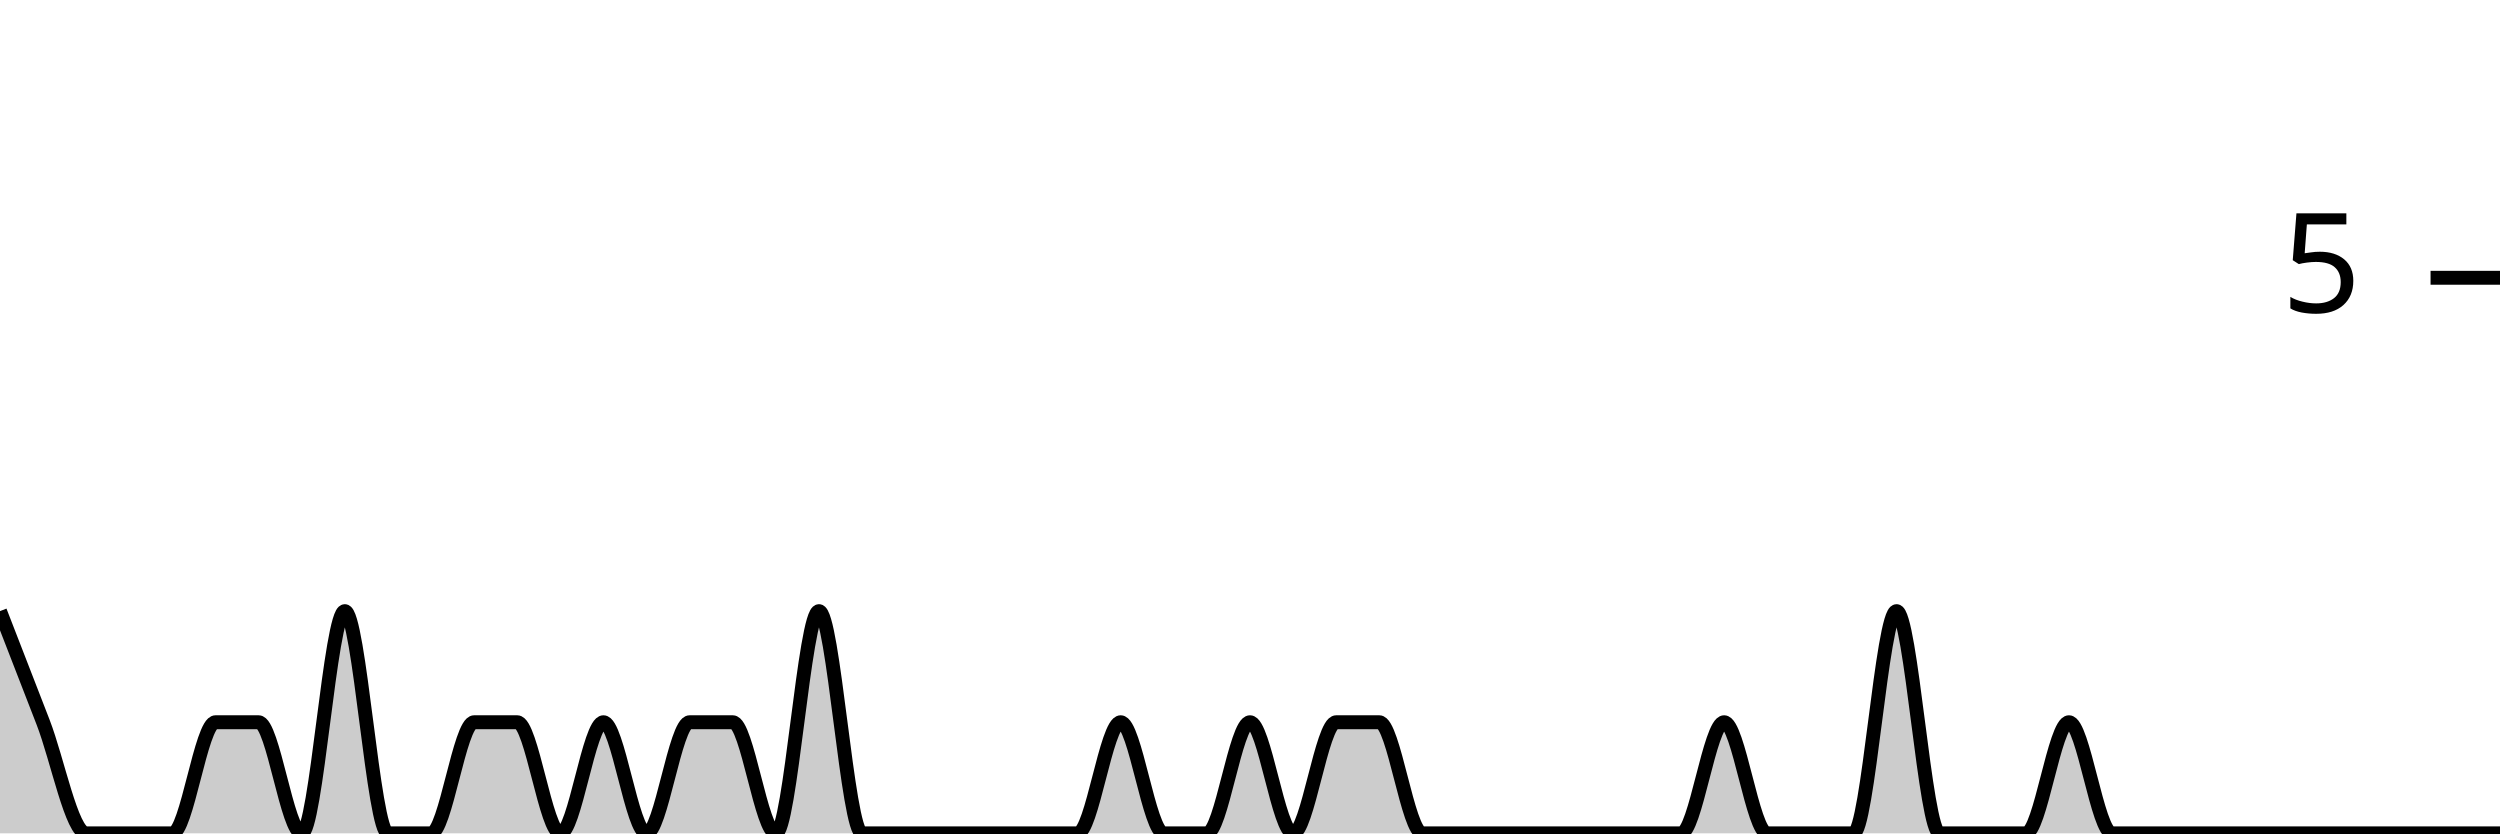
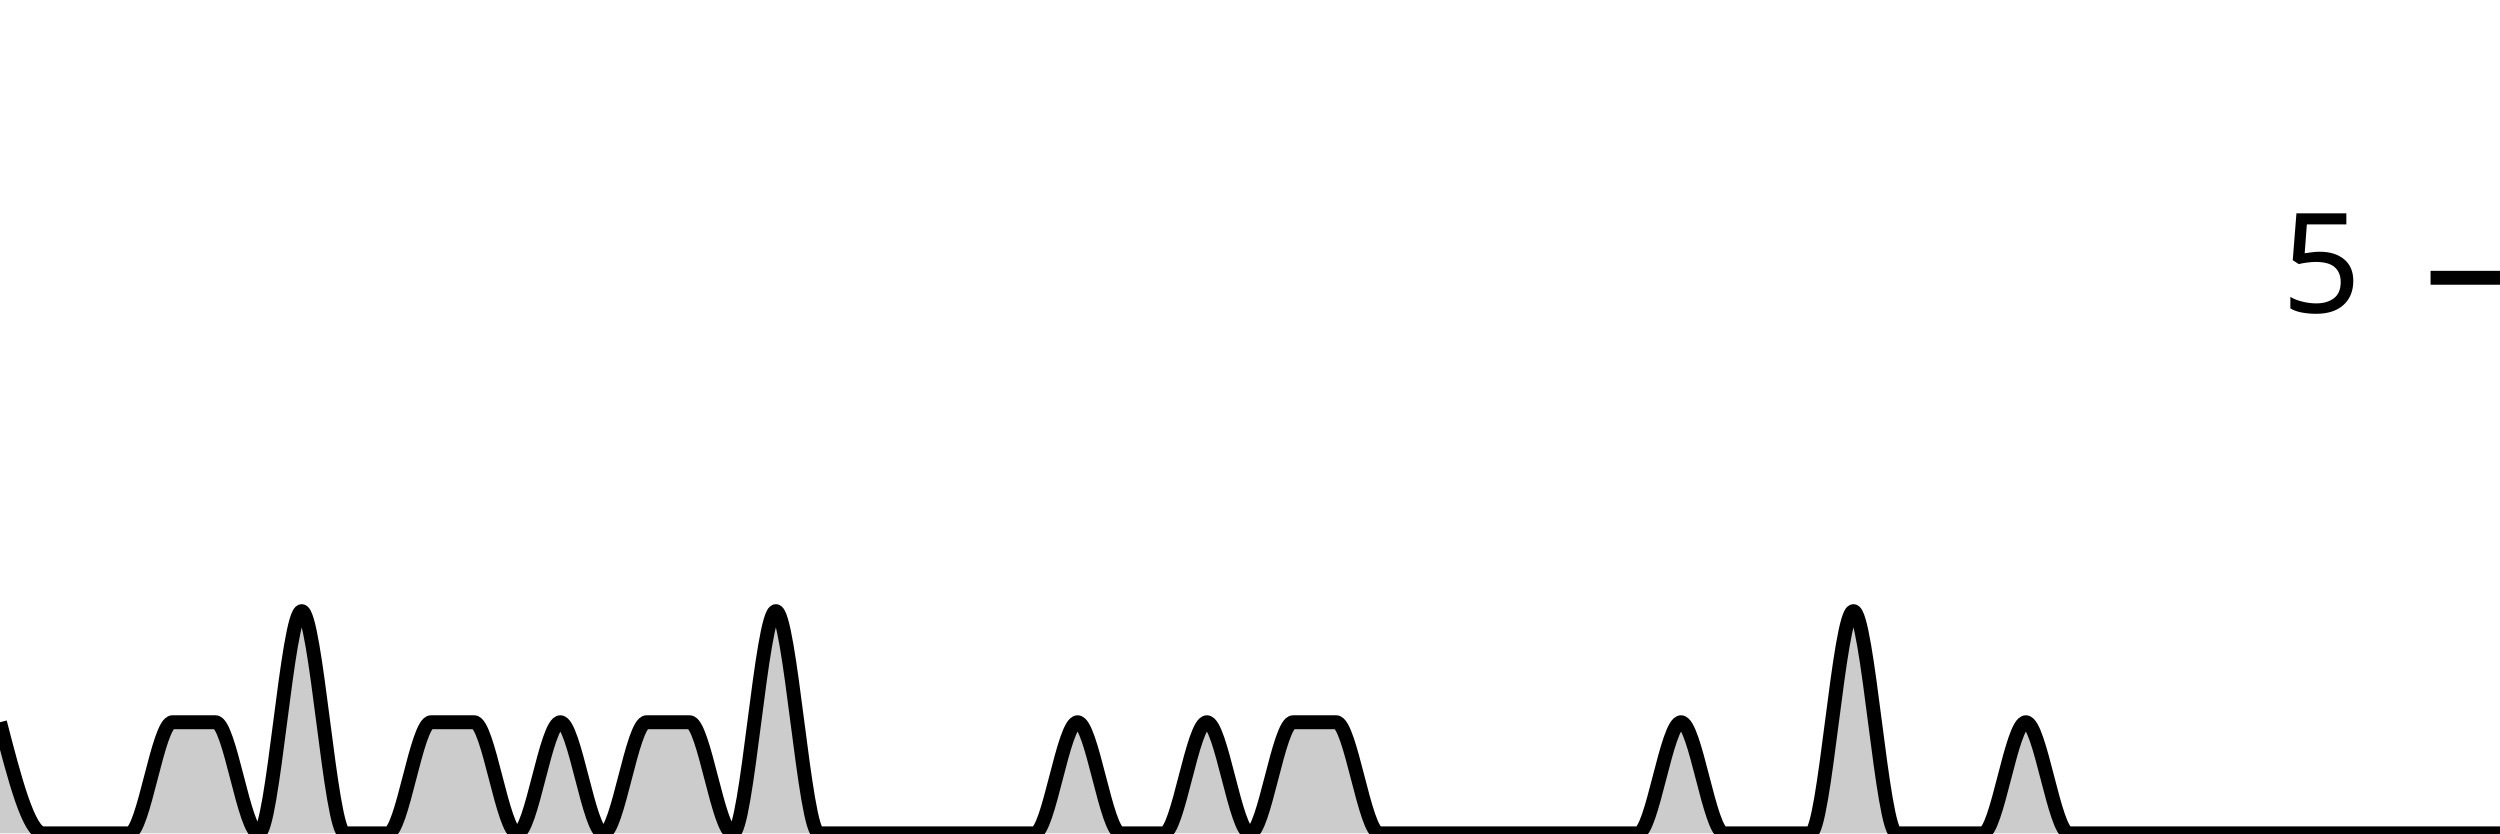
<svg xmlns="http://www.w3.org/2000/svg" viewBox="0 0 180 60">
  <g transform="translate(0,20)">
-     <path class="area" fill="rgba(0, 0, 0, 0.2)" d="M0,24C1.034,26.667,2.069,29.333,3.103,32C4.138,34.667,5.172,40,6.207,40C7.241,40,8.276,40,9.31,40C10.345,40,11.379,40,12.414,40C13.448,40,14.483,32,15.517,32C16.552,32,17.586,32,18.621,32C19.655,32,20.69,40,21.724,40C22.759,40,23.793,24,24.828,24C25.862,24,26.897,40,27.931,40C28.966,40,30,40,31.034,40C32.069,40,33.103,32,34.138,32C35.172,32,36.207,32,37.241,32C38.276,32,39.31,40,40.345,40C41.379,40,42.414,32,43.448,32C44.483,32,45.517,40,46.552,40C47.586,40,48.621,32,49.655,32C50.69,32,51.724,32,52.759,32C53.793,32,54.828,40,55.862,40C56.897,40,57.931,24,58.966,24C60,24,61.034,40,62.069,40C63.103,40,64.138,40,65.172,40C66.207,40,67.241,40,68.276,40C69.31,40,70.345,40,71.379,40C72.414,40,73.448,40,74.483,40C75.517,40,76.552,40,77.586,40C78.621,40,79.655,32,80.69,32C81.724,32,82.759,40,83.793,40C84.828,40,85.862,40,86.897,40C87.931,40,88.966,32,90,32C91.034,32,92.069,40,93.103,40C94.138,40,95.172,32,96.207,32C97.241,32,98.276,32,99.31,32C100.345,32,101.379,40,102.414,40C103.448,40,104.483,40,105.517,40C106.552,40,107.586,40,108.621,40C109.655,40,110.69,40,111.724,40C112.759,40,113.793,40,114.828,40C115.862,40,116.897,40,117.931,40C118.966,40,120,40,121.034,40C122.069,40,123.103,32,124.138,32C125.172,32,126.207,40,127.241,40C128.276,40,129.31,40,130.345,40C131.379,40,132.414,40,133.448,40C134.483,40,135.517,24,136.552,24C137.586,24,138.621,40,139.655,40C140.69,40,141.724,40,142.759,40C143.793,40,144.828,40,145.862,40C146.897,40,147.931,32,148.966,32C150,32,151.034,40,152.069,40C153.103,40,154.138,40,155.172,40C156.207,40,157.241,40,158.276,40C159.31,40,160.345,40,161.379,40C162.414,40,163.448,40,164.483,40C165.517,40,166.552,40,167.586,40C168.621,40,169.655,40,170.69,40C171.724,40,172.759,40,173.793,40C174.828,40,175.862,40,176.897,40C177.931,40,178.966,40,180,40L180,40C178.966,40,177.931,40,176.897,40C175.862,40,174.828,40,173.793,40C172.759,40,171.724,40,170.69,40C169.655,40,168.621,40,167.586,40C166.552,40,165.517,40,164.483,40C163.448,40,162.414,40,161.379,40C160.345,40,159.31,40,158.276,40C157.241,40,156.207,40,155.172,40C154.138,40,153.103,40,152.069,40C151.034,40,150,40,148.966,40C147.931,40,146.897,40,145.862,40C144.828,40,143.793,40,142.759,40C141.724,40,140.69,40,139.655,40C138.621,40,137.586,40,136.552,40C135.517,40,134.483,40,133.448,40C132.414,40,131.379,40,130.345,40C129.31,40,128.276,40,127.241,40C126.207,40,125.172,40,124.138,40C123.103,40,122.069,40,121.034,40C120,40,118.966,40,117.931,40C116.897,40,115.862,40,114.828,40C113.793,40,112.759,40,111.724,40C110.69,40,109.655,40,108.621,40C107.586,40,106.552,40,105.517,40C104.483,40,103.448,40,102.414,40C101.379,40,100.345,40,99.31,40C98.276,40,97.241,40,96.207,40C95.172,40,94.138,40,93.103,40C92.069,40,91.034,40,90,40C88.966,40,87.931,40,86.897,40C85.862,40,84.828,40,83.793,40C82.759,40,81.724,40,80.69,40C79.655,40,78.621,40,77.586,40C76.552,40,75.517,40,74.483,40C73.448,40,72.414,40,71.379,40C70.345,40,69.31,40,68.276,40C67.241,40,66.207,40,65.172,40C64.138,40,63.103,40,62.069,40C61.034,40,60,40,58.966,40C57.931,40,56.897,40,55.862,40C54.828,40,53.793,40,52.759,40C51.724,40,50.69,40,49.655,40C48.621,40,47.586,40,46.552,40C45.517,40,44.483,40,43.448,40C42.414,40,41.379,40,40.345,40C39.31,40,38.276,40,37.241,40C36.207,40,35.172,40,34.138,40C33.103,40,32.069,40,31.034,40C30,40,28.966,40,27.931,40C26.897,40,25.862,40,24.828,40C23.793,40,22.759,40,21.724,40C20.69,40,19.655,40,18.621,40C17.586,40,16.552,40,15.517,40C14.483,40,13.448,40,12.414,40C11.379,40,10.345,40,9.31,40C8.276,40,7.241,40,6.207,40C5.172,40,4.138,40,3.103,40C2.069,40,1.034,40,0,40Z" />
-     <path class="line" stroke="black" fill="none" d="M0,24C1.034,26.667,2.069,29.333,3.103,32C4.138,34.667,5.172,40,6.207,40C7.241,40,8.276,40,9.31,40C10.345,40,11.379,40,12.414,40C13.448,40,14.483,32,15.517,32C16.552,32,17.586,32,18.621,32C19.655,32,20.69,40,21.724,40C22.759,40,23.793,24,24.828,24C25.862,24,26.897,40,27.931,40C28.966,40,30,40,31.034,40C32.069,40,33.103,32,34.138,32C35.172,32,36.207,32,37.241,32C38.276,32,39.31,40,40.345,40C41.379,40,42.414,32,43.448,32C44.483,32,45.517,40,46.552,40C47.586,40,48.621,32,49.655,32C50.69,32,51.724,32,52.759,32C53.793,32,54.828,40,55.862,40C56.897,40,57.931,24,58.966,24C60,24,61.034,40,62.069,40C63.103,40,64.138,40,65.172,40C66.207,40,67.241,40,68.276,40C69.31,40,70.345,40,71.379,40C72.414,40,73.448,40,74.483,40C75.517,40,76.552,40,77.586,40C78.621,40,79.655,32,80.69,32C81.724,32,82.759,40,83.793,40C84.828,40,85.862,40,86.897,40C87.931,40,88.966,32,90,32C91.034,32,92.069,40,93.103,40C94.138,40,95.172,32,96.207,32C97.241,32,98.276,32,99.31,32C100.345,32,101.379,40,102.414,40C103.448,40,104.483,40,105.517,40C106.552,40,107.586,40,108.621,40C109.655,40,110.69,40,111.724,40C112.759,40,113.793,40,114.828,40C115.862,40,116.897,40,117.931,40C118.966,40,120,40,121.034,40C122.069,40,123.103,32,124.138,32C125.172,32,126.207,40,127.241,40C128.276,40,129.31,40,130.345,40C131.379,40,132.414,40,133.448,40C134.483,40,135.517,24,136.552,24C137.586,24,138.621,40,139.655,40C140.69,40,141.724,40,142.759,40C143.793,40,144.828,40,145.862,40C146.897,40,147.931,32,148.966,32C150,32,151.034,40,152.069,40C153.103,40,154.138,40,155.172,40C156.207,40,157.241,40,158.276,40C159.31,40,160.345,40,161.379,40C162.414,40,163.448,40,164.483,40C165.517,40,166.552,40,167.586,40C168.621,40,169.655,40,170.69,40C171.724,40,172.759,40,173.793,40C174.828,40,175.862,40,176.897,40C177.931,40,178.966,40,180,40" />
+     <path class="area" fill="rgba(0, 0, 0, 0.2)" d="M0,32C1.034,36,2.069,40,3.103,40C4.138,40,5.172,40,6.207,40C7.241,40,8.276,40,9.31,40C10.345,40,11.379,32,12.414,32C13.448,32,14.483,32,15.517,32C16.552,32,17.586,40,18.621,40C19.655,40,20.69,24,21.724,24C22.759,24,23.793,40,24.828,40C25.862,40,26.897,40,27.931,40C28.966,40,30,32,31.034,32C32.069,32,33.103,32,34.138,32C35.172,32,36.207,40,37.241,40C38.276,40,39.31,32,40.345,32C41.379,32,42.414,40,43.448,40C44.483,40,45.517,32,46.552,32C47.586,32,48.621,32,49.655,32C50.69,32,51.724,40,52.759,40C53.793,40,54.828,24,55.862,24C56.897,24,57.931,40,58.966,40C60,40,61.034,40,62.069,40C63.103,40,64.138,40,65.172,40C66.207,40,67.241,40,68.276,40C69.31,40,70.345,40,71.379,40C72.414,40,73.448,40,74.483,40C75.517,40,76.552,32,77.586,32C78.621,32,79.655,40,80.69,40C81.724,40,82.759,40,83.793,40C84.828,40,85.862,32,86.897,32C87.931,32,88.966,40,90,40C91.034,40,92.069,32,93.103,32C94.138,32,95.172,32,96.207,32C97.241,32,98.276,40,99.31,40C100.345,40,101.379,40,102.414,40C103.448,40,104.483,40,105.517,40C106.552,40,107.586,40,108.621,40C109.655,40,110.69,40,111.724,40C112.759,40,113.793,40,114.828,40C115.862,40,116.897,40,117.931,40C118.966,40,120,32,121.034,32C122.069,32,123.103,40,124.138,40C125.172,40,126.207,40,127.241,40C128.276,40,129.31,40,130.345,40C131.379,40,132.414,24,133.448,24C134.483,24,135.517,40,136.552,40C137.586,40,138.621,40,139.655,40C140.69,40,141.724,40,142.759,40C143.793,40,144.828,32,145.862,32C146.897,32,147.931,40,148.966,40C150,40,151.034,40,152.069,40C153.103,40,154.138,40,155.172,40C156.207,40,157.241,40,158.276,40C159.31,40,160.345,40,161.379,40C162.414,40,163.448,40,164.483,40C165.517,40,166.552,40,167.586,40C168.621,40,169.655,40,170.69,40C171.724,40,172.759,40,173.793,40C174.828,40,175.862,40,176.897,40C177.931,40,178.966,40,180,40L180,40C178.966,40,177.931,40,176.897,40C175.862,40,174.828,40,173.793,40C172.759,40,171.724,40,170.69,40C169.655,40,168.621,40,167.586,40C166.552,40,165.517,40,164.483,40C163.448,40,162.414,40,161.379,40C160.345,40,159.31,40,158.276,40C157.241,40,156.207,40,155.172,40C154.138,40,153.103,40,152.069,40C151.034,40,150,40,148.966,40C147.931,40,146.897,40,145.862,40C144.828,40,143.793,40,142.759,40C141.724,40,140.69,40,139.655,40C138.621,40,137.586,40,136.552,40C135.517,40,134.483,40,133.448,40C132.414,40,131.379,40,130.345,40C129.31,40,128.276,40,127.241,40C126.207,40,125.172,40,124.138,40C123.103,40,122.069,40,121.034,40C120,40,118.966,40,117.931,40C116.897,40,115.862,40,114.828,40C113.793,40,112.759,40,111.724,40C110.69,40,109.655,40,108.621,40C107.586,40,106.552,40,105.517,40C104.483,40,103.448,40,102.414,40C101.379,40,100.345,40,99.31,40C98.276,40,97.241,40,96.207,40C95.172,40,94.138,40,93.103,40C92.069,40,91.034,40,90,40C88.966,40,87.931,40,86.897,40C85.862,40,84.828,40,83.793,40C82.759,40,81.724,40,80.69,40C79.655,40,78.621,40,77.586,40C76.552,40,75.517,40,74.483,40C73.448,40,72.414,40,71.379,40C70.345,40,69.31,40,68.276,40C67.241,40,66.207,40,65.172,40C64.138,40,63.103,40,62.069,40C61.034,40,60,40,58.966,40C57.931,40,56.897,40,55.862,40C54.828,40,53.793,40,52.759,40C51.724,40,50.69,40,49.655,40C48.621,40,47.586,40,46.552,40C45.517,40,44.483,40,43.448,40C42.414,40,41.379,40,40.345,40C39.31,40,38.276,40,37.241,40C36.207,40,35.172,40,34.138,40C33.103,40,32.069,40,31.034,40C30,40,28.966,40,27.931,40C26.897,40,25.862,40,24.828,40C23.793,40,22.759,40,21.724,40C20.69,40,19.655,40,18.621,40C17.586,40,16.552,40,15.517,40C14.483,40,13.448,40,12.414,40C11.379,40,10.345,40,9.31,40C8.276,40,7.241,40,6.207,40C5.172,40,4.138,40,3.103,40C2.069,40,1.034,40,0,40Z" />
+     <path class="line" stroke="black" fill="none" d="M0,32C1.034,36,2.069,40,3.103,40C4.138,40,5.172,40,6.207,40C7.241,40,8.276,40,9.31,40C10.345,40,11.379,32,12.414,32C13.448,32,14.483,32,15.517,32C16.552,32,17.586,40,18.621,40C19.655,40,20.69,24,21.724,24C22.759,24,23.793,40,24.828,40C25.862,40,26.897,40,27.931,40C28.966,40,30,32,31.034,32C32.069,32,33.103,32,34.138,32C35.172,32,36.207,40,37.241,40C38.276,40,39.31,32,40.345,32C41.379,32,42.414,40,43.448,40C44.483,40,45.517,32,46.552,32C47.586,32,48.621,32,49.655,32C50.69,32,51.724,40,52.759,40C53.793,40,54.828,24,55.862,24C56.897,24,57.931,40,58.966,40C60,40,61.034,40,62.069,40C63.103,40,64.138,40,65.172,40C66.207,40,67.241,40,68.276,40C69.31,40,70.345,40,71.379,40C72.414,40,73.448,40,74.483,40C75.517,40,76.552,32,77.586,32C78.621,32,79.655,40,80.69,40C81.724,40,82.759,40,83.793,40C84.828,40,85.862,32,86.897,32C87.931,32,88.966,40,90,40C91.034,40,92.069,32,93.103,32C94.138,32,95.172,32,96.207,32C97.241,32,98.276,40,99.31,40C100.345,40,101.379,40,102.414,40C103.448,40,104.483,40,105.517,40C106.552,40,107.586,40,108.621,40C109.655,40,110.69,40,111.724,40C112.759,40,113.793,40,114.828,40C115.862,40,116.897,40,117.931,40C118.966,40,120,32,121.034,32C122.069,32,123.103,40,124.138,40C125.172,40,126.207,40,127.241,40C128.276,40,129.31,40,130.345,40C131.379,40,132.414,24,133.448,24C134.483,24,135.517,40,136.552,40C137.586,40,138.621,40,139.655,40C140.69,40,141.724,40,142.759,40C143.793,40,144.828,32,145.862,32C146.897,32,147.931,40,148.966,40C150,40,151.034,40,152.069,40C153.103,40,154.138,40,155.172,40C156.207,40,157.241,40,158.276,40C159.31,40,160.345,40,161.379,40C162.414,40,163.448,40,164.483,40C165.517,40,166.552,40,167.586,40C168.621,40,169.655,40,170.69,40C171.724,40,172.759,40,173.793,40C174.828,40,175.862,40,176.897,40C177.931,40,178.966,40,180,40" />
    <path class="axis-ceiling" stroke-width="1" stroke="black" fill="none" d="M175,0L180,0" />
    <text class="axis-ceiling-label" font-family="sans-serif" text-anchor="end" font-size="10px" x="170" y="2.5">5</text>
  </g>
</svg>
